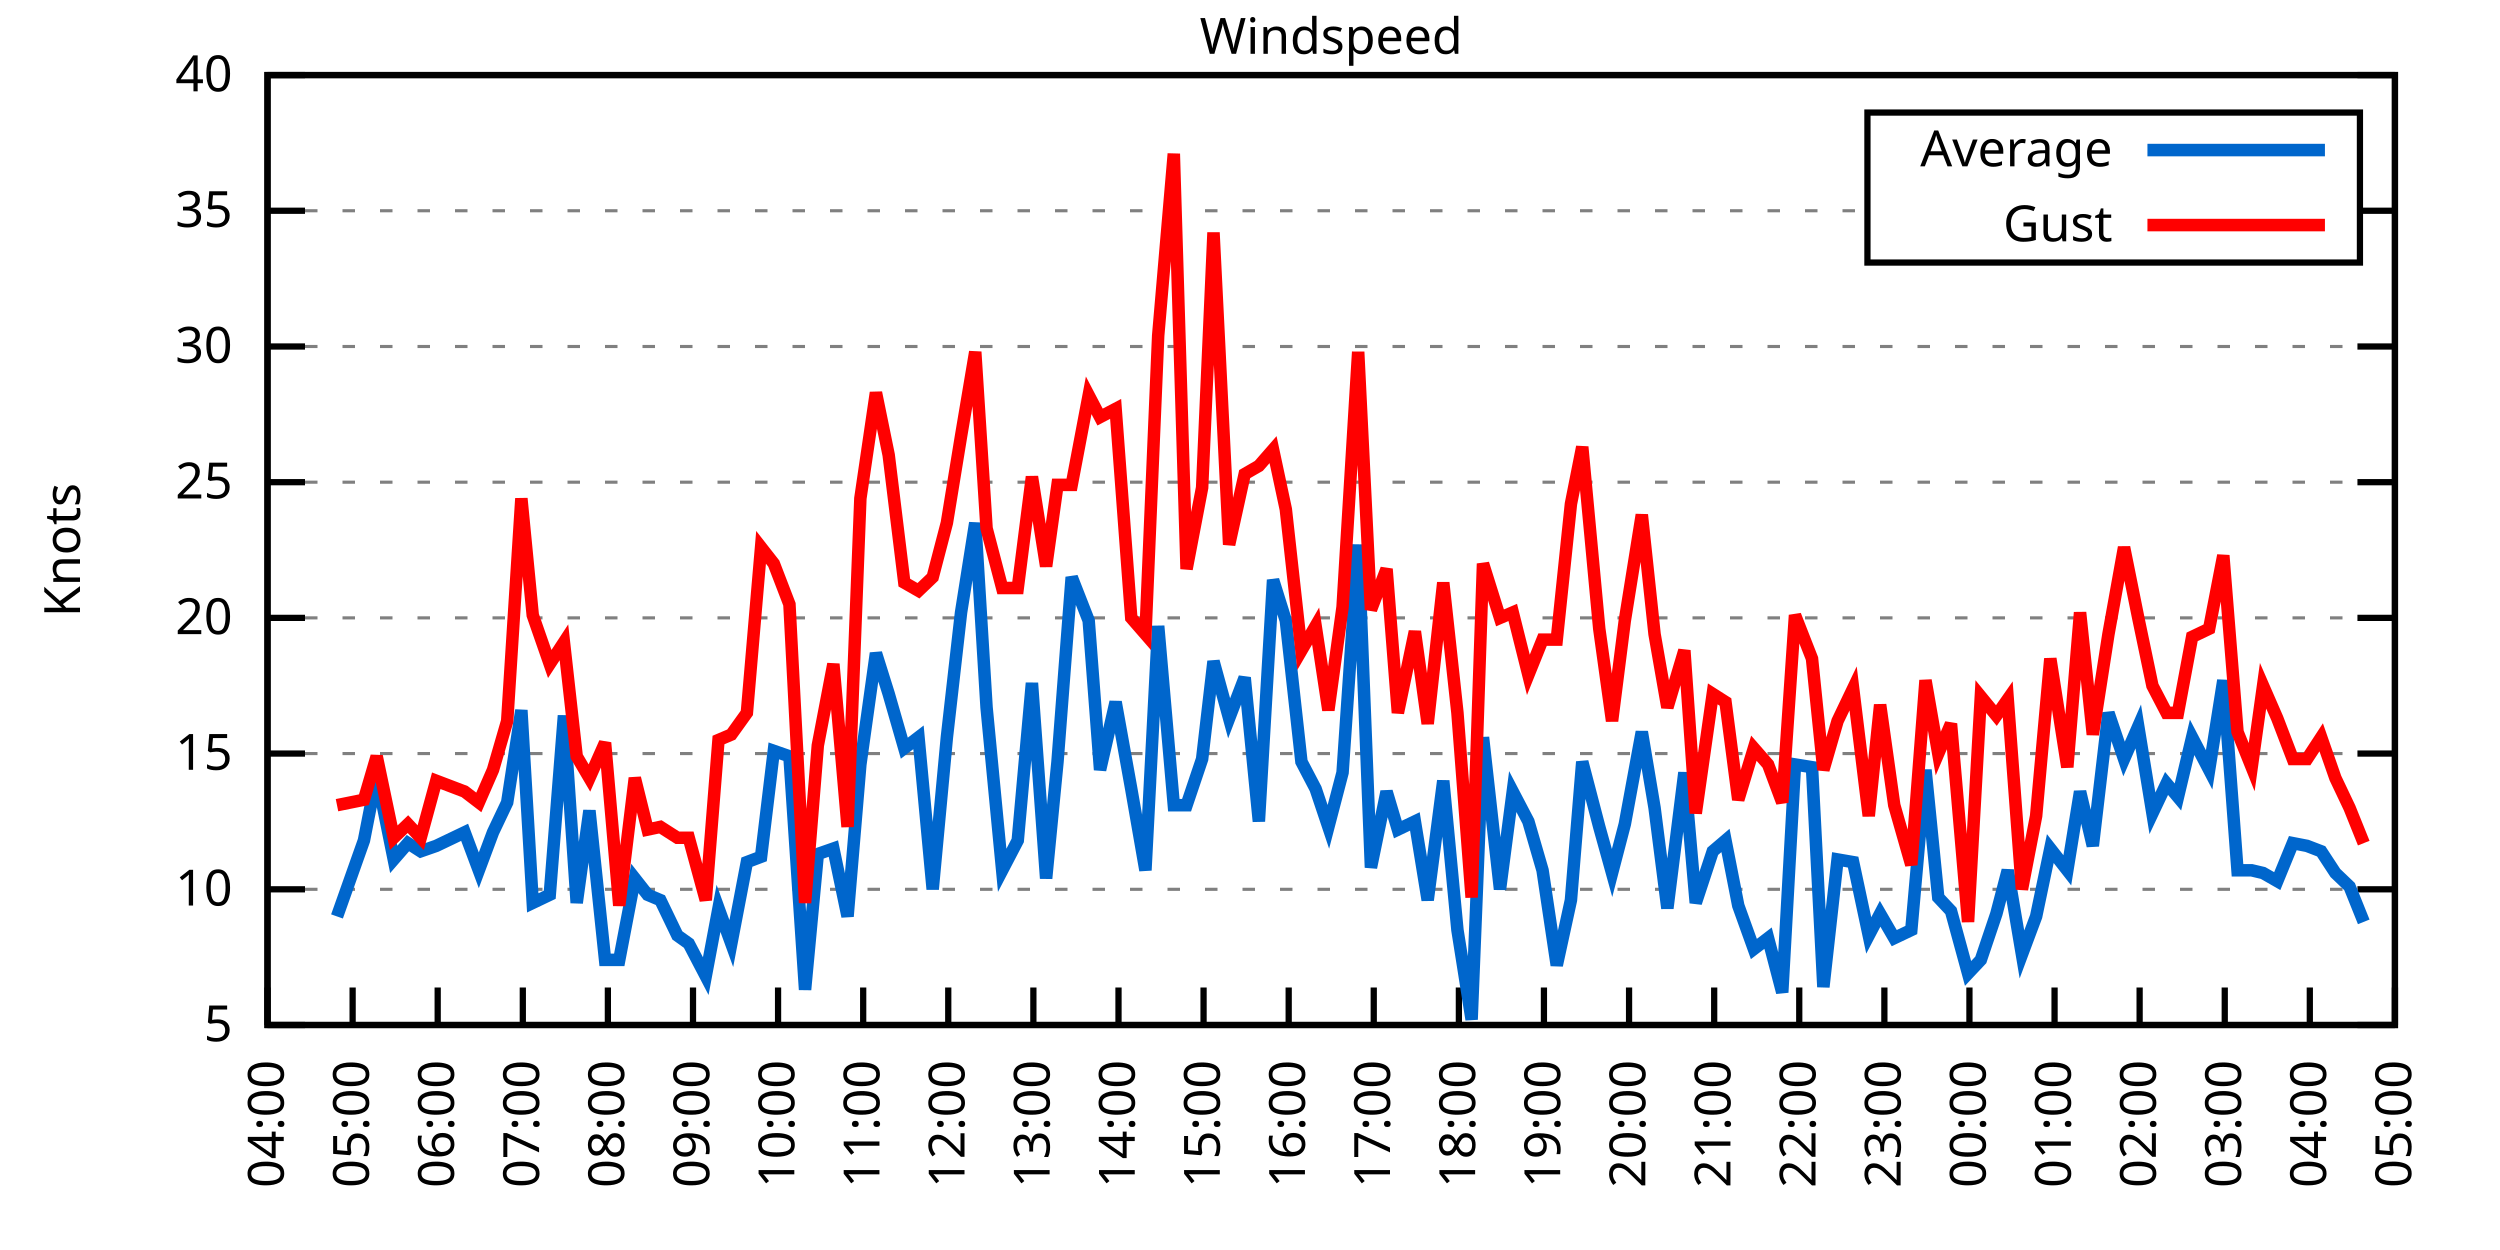
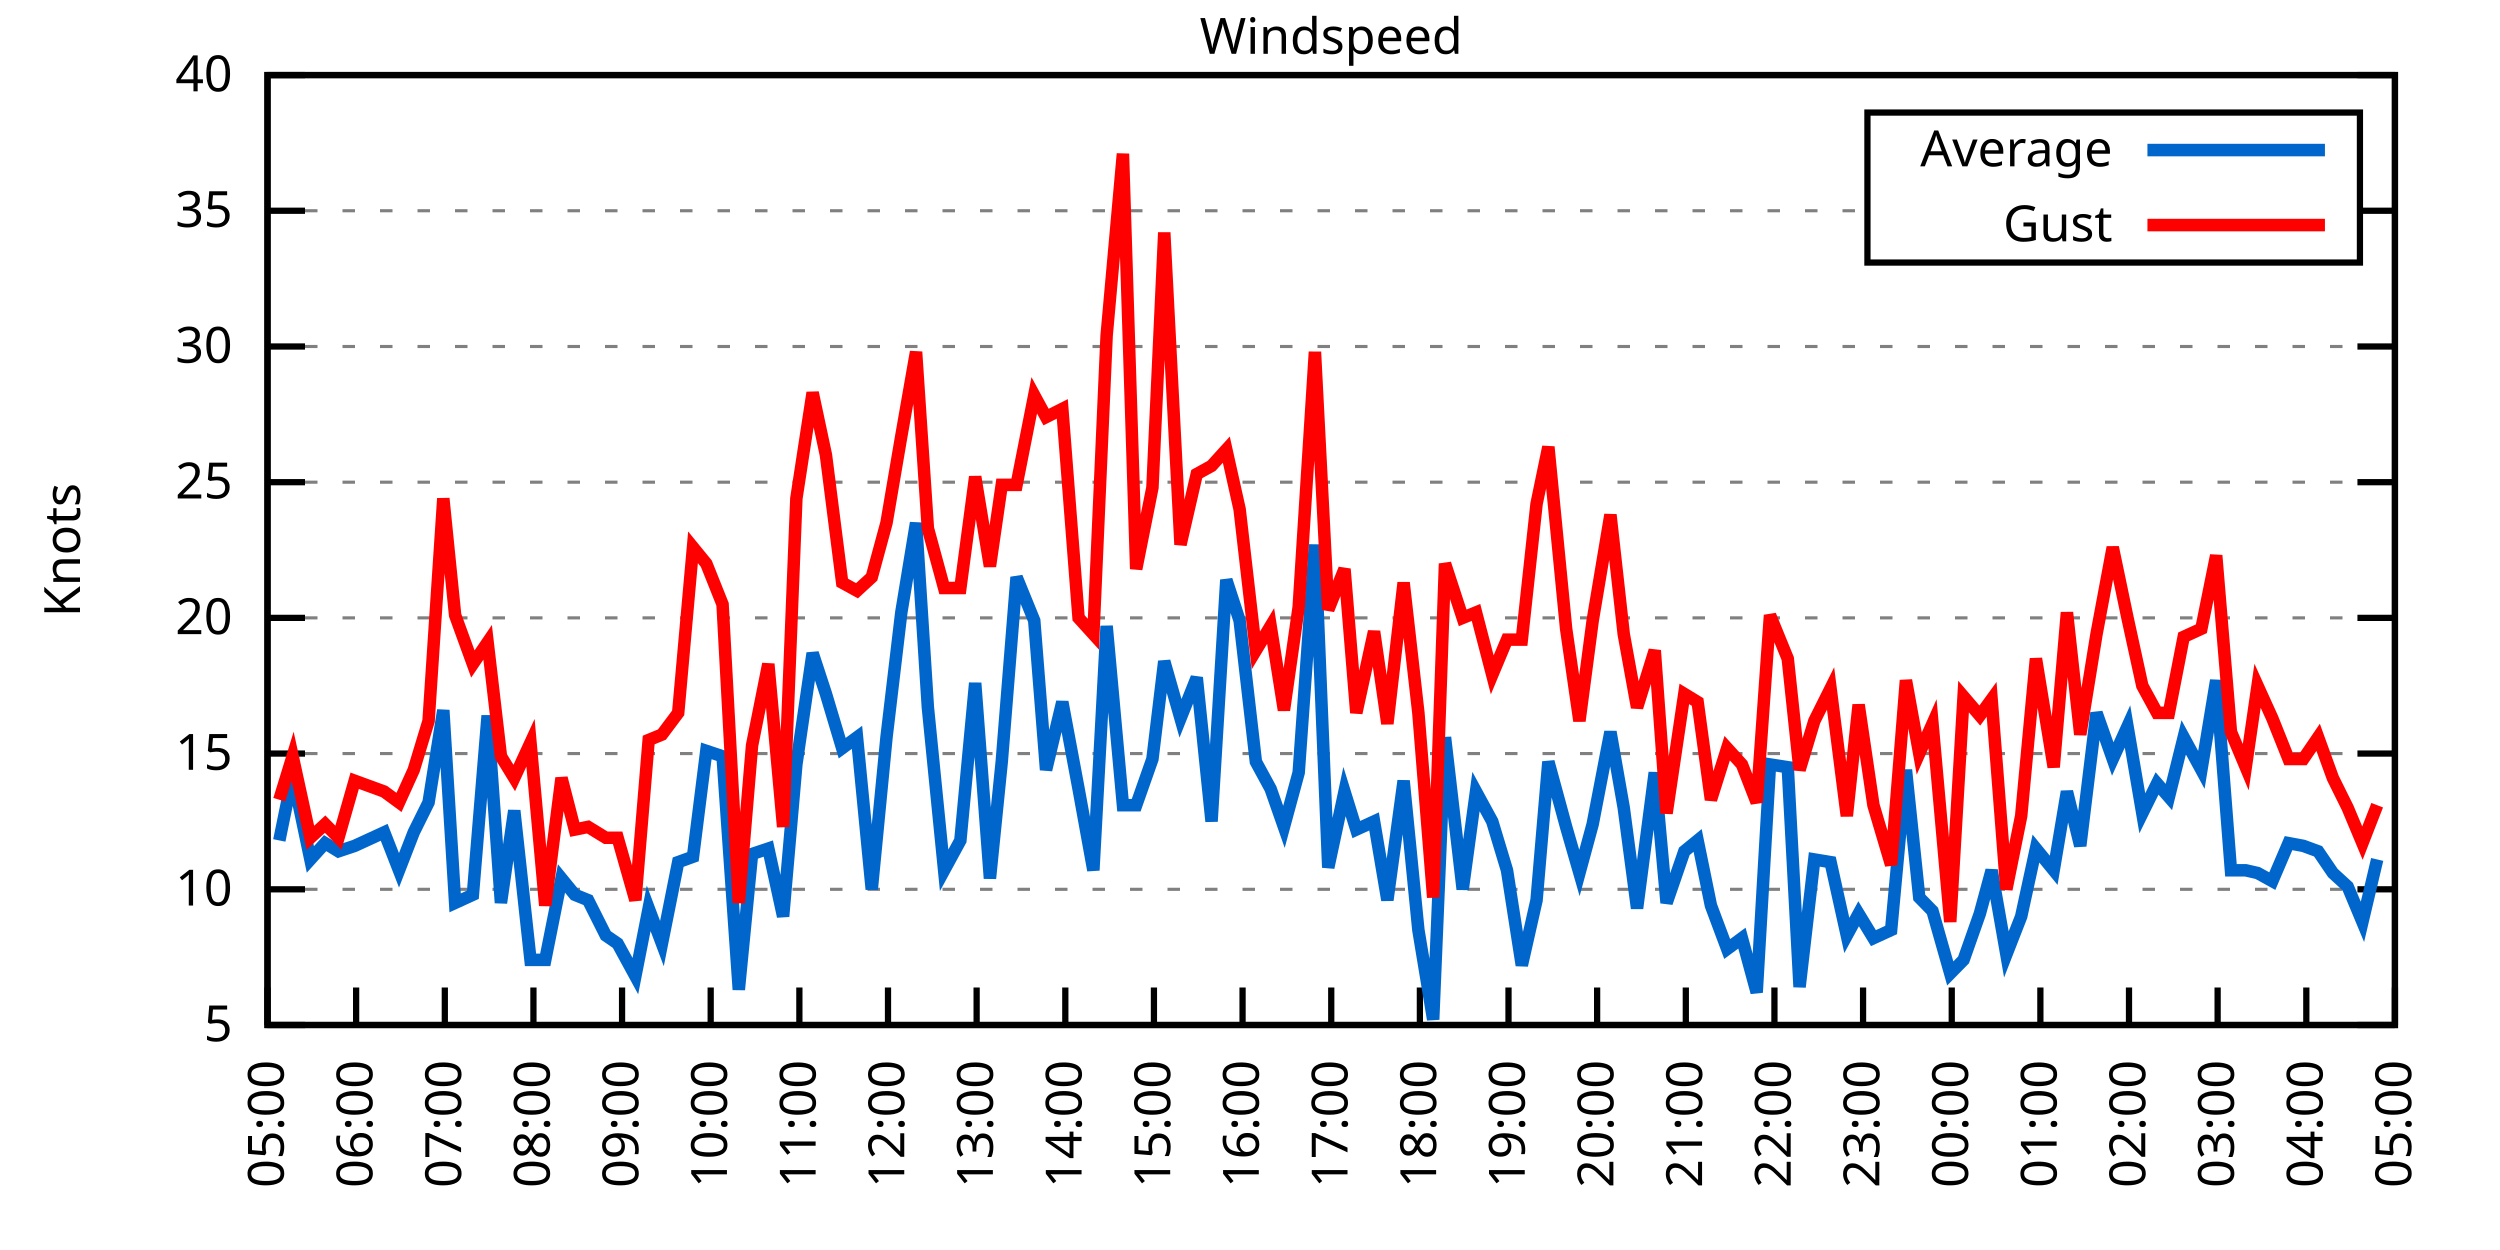
<svg xmlns="http://www.w3.org/2000/svg" xmlns:xlink="http://www.w3.org/1999/xlink" width="400" height="200" viewBox="0 0 400 200">
  <g id="gnuplot_canvas">
    <rect x="0" y="0" width="400" height="200" fill="none" />
    <defs>
      <circle id="gpDot" r="0.5" stroke-width="0.5" stroke="currentColor" />
      <path id="gpPt0" stroke-width="0.333" stroke="currentColor" d="M-1,0 h2 M0,-1 v2" />
      <path id="gpPt1" stroke-width="0.333" stroke="currentColor" d="M-1,-1 L1,1 M1,-1 L-1,1" />
      <path id="gpPt2" stroke-width="0.333" stroke="currentColor" d="M-1,0 L1,0 M0,-1 L0,1 M-1,-1 L1,1 M-1,1 L1,-1" />
      <rect id="gpPt3" stroke-width="0.333" stroke="currentColor" x="-1" y="-1" width="2" height="2" />
      <rect id="gpPt4" stroke-width="0.333" stroke="currentColor" fill="currentColor" x="-1" y="-1" width="2" height="2" />
      <circle id="gpPt5" stroke-width="0.333" stroke="currentColor" cx="0" cy="0" r="1" />
      <use xlink:href="#gpPt5" id="gpPt6" fill="currentColor" stroke="none" />
      <path id="gpPt7" stroke-width="0.333" stroke="currentColor" d="M0,-1.33 L-1.33,0.67 L1.33,0.67 z" />
      <use xlink:href="#gpPt7" id="gpPt8" fill="currentColor" stroke="none" />
      <use xlink:href="#gpPt7" id="gpPt9" stroke="currentColor" transform="rotate(180)" />
      <use xlink:href="#gpPt9" id="gpPt10" fill="currentColor" stroke="none" />
      <use xlink:href="#gpPt3" id="gpPt11" stroke="currentColor" transform="rotate(45)" />
      <use xlink:href="#gpPt11" id="gpPt12" fill="currentColor" stroke="none" />
      <path id="gpPt13" stroke-width="0.333" stroke="currentColor" d="M0,1.330 L1.265,0.411 L0.782,-1.067 L-0.782,-1.076 L-1.265,0.411 z" />
      <use xlink:href="#gpPt13" id="gpPt14" fill="currentColor" stroke="none" />
      <filter id="textbox" filterUnits="objectBoundingBox" x="0" y="0" height="1" width="1">
        <feFlood flood-color="white" flood-opacity="1" result="bgnd" />
        <feComposite in="SourceGraphic" in2="bgnd" operator="atop" />
      </filter>
      <filter id="greybox" filterUnits="objectBoundingBox" x="0" y="0" height="1" width="1">
        <feFlood flood-color="lightgrey" flood-opacity="1" result="grey" />
        <feComposite in="SourceGraphic" in2="grey" operator="atop" />
      </filter>
    </defs>
    <g fill="none" color="white" stroke="currentColor" stroke-width="1.00" stroke-linecap="butt" stroke-linejoin="miter">
</g>
    <g fill="none" color="black" stroke="currentColor" stroke-width="1.00" stroke-linecap="butt" stroke-linejoin="miter">
      <g stroke="none" shape-rendering="crispEdges">
        <polygon fill="rgb(255, 255, 255)" points="42.80,164.00 383.18,164.00 383.18,12.02 42.80,12.02 " />
      </g>
    </g>
    <g fill="none" color="black" stroke="currentColor" stroke-width="1.00" stroke-linecap="butt" stroke-linejoin="miter">
</g>
    <g fill="none" color="black" stroke="black" stroke-width="0.50" stroke-linecap="butt" stroke-linejoin="miter">
</g>
    <g fill="none" color="gray" stroke="currentColor" stroke-width="0.50" stroke-linecap="butt" stroke-linejoin="miter">
      <path stroke="gray" stroke-dasharray="2,4" class="gridline" d="M42.80,164.00 L383.19,164.00  " />
    </g>
    <g fill="none" color="gray" stroke="gray" stroke-width="1.00" stroke-linecap="butt" stroke-linejoin="miter">
</g>
    <g fill="none" color="black" stroke="currentColor" stroke-width="1.00" stroke-linecap="butt" stroke-linejoin="miter">
      <path stroke="black" d="M42.80,164.00 L48.80,164.00 M383.19,164.00 L377.19,164.00  " />
      <g transform="translate(37.20,166.60)" stroke="none" fill="black" font-family="Sans" font-size="8.00" text-anchor="end">
        <text>
          <tspan font-family="Sans"> 5</tspan>
        </text>
      </g>
    </g>
    <g fill="none" color="black" stroke="currentColor" stroke-width="1.00" stroke-linecap="butt" stroke-linejoin="miter">
</g>
    <g fill="none" color="black" stroke="black" stroke-width="0.50" stroke-linecap="butt" stroke-linejoin="miter">
</g>
    <g fill="none" color="gray" stroke="currentColor" stroke-width="0.50" stroke-linecap="butt" stroke-linejoin="miter">
      <path stroke="gray" stroke-dasharray="2,4" class="gridline" d="M42.80,142.29 L383.19,142.29  " />
    </g>
    <g fill="none" color="gray" stroke="gray" stroke-width="1.00" stroke-linecap="butt" stroke-linejoin="miter">
</g>
    <g fill="none" color="black" stroke="currentColor" stroke-width="1.00" stroke-linecap="butt" stroke-linejoin="miter">
      <path stroke="black" d="M42.80,142.29 L48.80,142.29 M383.19,142.29 L377.19,142.29  " />
      <g transform="translate(37.20,144.89)" stroke="none" fill="black" font-family="Sans" font-size="8.00" text-anchor="end">
        <text>
          <tspan font-family="Sans"> 10</tspan>
        </text>
      </g>
    </g>
    <g fill="none" color="black" stroke="currentColor" stroke-width="1.00" stroke-linecap="butt" stroke-linejoin="miter">
</g>
    <g fill="none" color="black" stroke="black" stroke-width="0.50" stroke-linecap="butt" stroke-linejoin="miter">
</g>
    <g fill="none" color="gray" stroke="currentColor" stroke-width="0.50" stroke-linecap="butt" stroke-linejoin="miter">
      <path stroke="gray" stroke-dasharray="2,4" class="gridline" d="M42.80,120.57 L383.19,120.57  " />
    </g>
    <g fill="none" color="gray" stroke="gray" stroke-width="1.00" stroke-linecap="butt" stroke-linejoin="miter">
</g>
    <g fill="none" color="black" stroke="currentColor" stroke-width="1.00" stroke-linecap="butt" stroke-linejoin="miter">
      <path stroke="black" d="M42.80,120.57 L48.80,120.57 M383.19,120.57 L377.19,120.57  " />
      <g transform="translate(37.20,123.17)" stroke="none" fill="black" font-family="Sans" font-size="8.00" text-anchor="end">
        <text>
          <tspan font-family="Sans"> 15</tspan>
        </text>
      </g>
    </g>
    <g fill="none" color="black" stroke="currentColor" stroke-width="1.00" stroke-linecap="butt" stroke-linejoin="miter">
</g>
    <g fill="none" color="black" stroke="black" stroke-width="0.50" stroke-linecap="butt" stroke-linejoin="miter">
</g>
    <g fill="none" color="gray" stroke="currentColor" stroke-width="0.50" stroke-linecap="butt" stroke-linejoin="miter">
      <path stroke="gray" stroke-dasharray="2,4" class="gridline" d="M42.80,98.86 L383.19,98.86  " />
    </g>
    <g fill="none" color="gray" stroke="gray" stroke-width="1.00" stroke-linecap="butt" stroke-linejoin="miter">
</g>
    <g fill="none" color="black" stroke="currentColor" stroke-width="1.00" stroke-linecap="butt" stroke-linejoin="miter">
      <path stroke="black" d="M42.80,98.86 L48.80,98.86 M383.19,98.86 L377.19,98.86  " />
      <g transform="translate(37.20,101.46)" stroke="none" fill="black" font-family="Sans" font-size="8.00" text-anchor="end">
        <text>
          <tspan font-family="Sans"> 20</tspan>
        </text>
      </g>
    </g>
    <g fill="none" color="black" stroke="currentColor" stroke-width="1.00" stroke-linecap="butt" stroke-linejoin="miter">
</g>
    <g fill="none" color="black" stroke="black" stroke-width="0.50" stroke-linecap="butt" stroke-linejoin="miter">
</g>
    <g fill="none" color="gray" stroke="currentColor" stroke-width="0.50" stroke-linecap="butt" stroke-linejoin="miter">
      <path stroke="gray" stroke-dasharray="2,4" class="gridline" d="M42.80,77.15 L383.19,77.15  " />
    </g>
    <g fill="none" color="gray" stroke="gray" stroke-width="1.00" stroke-linecap="butt" stroke-linejoin="miter">
</g>
    <g fill="none" color="black" stroke="currentColor" stroke-width="1.00" stroke-linecap="butt" stroke-linejoin="miter">
      <path stroke="black" d="M42.80,77.15 L48.80,77.15 M383.19,77.15 L377.19,77.15  " />
      <g transform="translate(37.20,79.75)" stroke="none" fill="black" font-family="Sans" font-size="8.00" text-anchor="end">
        <text>
          <tspan font-family="Sans"> 25</tspan>
        </text>
      </g>
    </g>
    <g fill="none" color="black" stroke="currentColor" stroke-width="1.00" stroke-linecap="butt" stroke-linejoin="miter">
</g>
    <g fill="none" color="black" stroke="black" stroke-width="0.50" stroke-linecap="butt" stroke-linejoin="miter">
</g>
    <g fill="none" color="gray" stroke="currentColor" stroke-width="0.50" stroke-linecap="butt" stroke-linejoin="miter">
      <path stroke="gray" stroke-dasharray="2,4" class="gridline" d="M42.80,55.44 L383.19,55.44  " />
    </g>
    <g fill="none" color="gray" stroke="gray" stroke-width="1.00" stroke-linecap="butt" stroke-linejoin="miter">
</g>
    <g fill="none" color="black" stroke="currentColor" stroke-width="1.00" stroke-linecap="butt" stroke-linejoin="miter">
      <path stroke="black" d="M42.80,55.44 L48.80,55.44 M383.19,55.44 L377.19,55.44  " />
      <g transform="translate(37.20,58.04)" stroke="none" fill="black" font-family="Sans" font-size="8.00" text-anchor="end">
        <text>
          <tspan font-family="Sans"> 30</tspan>
        </text>
      </g>
    </g>
    <g fill="none" color="black" stroke="currentColor" stroke-width="1.00" stroke-linecap="butt" stroke-linejoin="miter">
</g>
    <g fill="none" color="black" stroke="black" stroke-width="0.50" stroke-linecap="butt" stroke-linejoin="miter">
</g>
    <g fill="none" color="gray" stroke="currentColor" stroke-width="0.50" stroke-linecap="butt" stroke-linejoin="miter">
      <path stroke="gray" stroke-dasharray="2,4" class="gridline" d="M42.80,33.72 L298.79,33.72 M377.59,33.72 L383.19,33.72  " />
    </g>
    <g fill="none" color="gray" stroke="gray" stroke-width="1.00" stroke-linecap="butt" stroke-linejoin="miter">
</g>
    <g fill="none" color="black" stroke="currentColor" stroke-width="1.00" stroke-linecap="butt" stroke-linejoin="miter">
      <path stroke="black" d="M42.80,33.72 L48.80,33.72 M383.19,33.72 L377.19,33.72  " />
      <g transform="translate(37.20,36.32)" stroke="none" fill="black" font-family="Sans" font-size="8.00" text-anchor="end">
        <text>
          <tspan font-family="Sans"> 35</tspan>
        </text>
      </g>
    </g>
    <g fill="none" color="black" stroke="currentColor" stroke-width="1.00" stroke-linecap="butt" stroke-linejoin="miter">
</g>
    <g fill="none" color="black" stroke="black" stroke-width="0.50" stroke-linecap="butt" stroke-linejoin="miter">
</g>
    <g fill="none" color="gray" stroke="currentColor" stroke-width="0.50" stroke-linecap="butt" stroke-linejoin="miter">
      <path stroke="gray" stroke-dasharray="2,4" class="gridline" d="M42.80,12.01 L383.19,12.01  " />
    </g>
    <g fill="none" color="gray" stroke="gray" stroke-width="1.00" stroke-linecap="butt" stroke-linejoin="miter">
</g>
    <g fill="none" color="black" stroke="currentColor" stroke-width="1.00" stroke-linecap="butt" stroke-linejoin="miter">
      <path stroke="black" d="M42.80,12.01 L48.80,12.01 M383.19,12.01 L377.19,12.01  " />
      <g transform="translate(37.20,14.61)" stroke="none" fill="black" font-family="Sans" font-size="8.00" text-anchor="end">
        <text>
          <tspan font-family="Sans"> 40</tspan>
        </text>
      </g>
    </g>
    <g fill="none" color="black" stroke="currentColor" stroke-width="1.00" stroke-linecap="butt" stroke-linejoin="miter">
      <path stroke="black" d="M42.80,164.00 L42.80,158.00  " />
      <g transform="translate(45.40,169.60) rotate(270.00)" stroke="none" fill="black" font-family="Sans" font-size="8.00" text-anchor="end">
        <text>
-           <tspan font-family="Sans">04:00</tspan>
-         </text>
-       </g>
-     </g>
-     <g fill="none" color="black" stroke="currentColor" stroke-width="1.00" stroke-linecap="butt" stroke-linejoin="miter">
-       <path stroke="black" d="M56.42,164.00 L56.42,158.00  " />
-       <g transform="translate(59.02,169.60) rotate(270.00)" stroke="none" fill="black" font-family="Sans" font-size="8.00" text-anchor="end">
-         <text>
          <tspan font-family="Sans">05:00</tspan>
        </text>
      </g>
    </g>
    <g fill="none" color="black" stroke="currentColor" stroke-width="1.00" stroke-linecap="butt" stroke-linejoin="miter">
-       <path stroke="black" d="M70.03,164.00 L70.03,158.00  " />
-       <g transform="translate(72.63,169.60) rotate(270.00)" stroke="none" fill="black" font-family="Sans" font-size="8.00" text-anchor="end">
+       <path stroke="black" d="M56.98,164.00 L56.98,158.00  " />
+       <g transform="translate(59.58,169.60) rotate(270.00)" stroke="none" fill="black" font-family="Sans" font-size="8.00" text-anchor="end">
        <text>
          <tspan font-family="Sans">06:00</tspan>
        </text>
      </g>
    </g>
    <g fill="none" color="black" stroke="currentColor" stroke-width="1.00" stroke-linecap="butt" stroke-linejoin="miter">
-       <path stroke="black" d="M83.65,164.00 L83.65,158.00  " />
-       <g transform="translate(86.25,169.60) rotate(270.00)" stroke="none" fill="black" font-family="Sans" font-size="8.00" text-anchor="end">
+       <path stroke="black" d="M71.17,164.00 L71.17,158.00  " />
+       <g transform="translate(73.77,169.60) rotate(270.00)" stroke="none" fill="black" font-family="Sans" font-size="8.00" text-anchor="end">
        <text>
          <tspan font-family="Sans">07:00</tspan>
        </text>
      </g>
    </g>
    <g fill="none" color="black" stroke="currentColor" stroke-width="1.00" stroke-linecap="butt" stroke-linejoin="miter">
-       <path stroke="black" d="M97.26,164.00 L97.26,158.00  " />
-       <g transform="translate(99.86,169.60) rotate(270.00)" stroke="none" fill="black" font-family="Sans" font-size="8.00" text-anchor="end">
+       <path stroke="black" d="M85.35,164.00 L85.35,158.00  " />
+       <g transform="translate(87.95,169.60) rotate(270.00)" stroke="none" fill="black" font-family="Sans" font-size="8.00" text-anchor="end">
        <text>
          <tspan font-family="Sans">08:00</tspan>
        </text>
      </g>
    </g>
    <g fill="none" color="black" stroke="currentColor" stroke-width="1.00" stroke-linecap="butt" stroke-linejoin="miter">
-       <path stroke="black" d="M110.88,164.00 L110.88,158.00  " />
-       <g transform="translate(113.48,169.60) rotate(270.00)" stroke="none" fill="black" font-family="Sans" font-size="8.00" text-anchor="end">
+       <path stroke="black" d="M99.53,164.00 L99.53,158.00  " />
+       <g transform="translate(102.13,169.60) rotate(270.00)" stroke="none" fill="black" font-family="Sans" font-size="8.00" text-anchor="end">
        <text>
          <tspan font-family="Sans">09:00</tspan>
        </text>
      </g>
    </g>
    <g fill="none" color="black" stroke="currentColor" stroke-width="1.00" stroke-linecap="butt" stroke-linejoin="miter">
-       <path stroke="black" d="M124.49,164.00 L124.49,158.00  " />
-       <g transform="translate(127.09,169.60) rotate(270.00)" stroke="none" fill="black" font-family="Sans" font-size="8.00" text-anchor="end">
+       <path stroke="black" d="M113.71,164.00 L113.71,158.00  " />
+       <g transform="translate(116.31,169.60) rotate(270.00)" stroke="none" fill="black" font-family="Sans" font-size="8.00" text-anchor="end">
        <text>
          <tspan font-family="Sans">10:00</tspan>
        </text>
      </g>
    </g>
    <g fill="none" color="black" stroke="currentColor" stroke-width="1.00" stroke-linecap="butt" stroke-linejoin="miter">
-       <path stroke="black" d="M138.11,164.00 L138.11,158.00  " />
-       <g transform="translate(140.71,169.60) rotate(270.00)" stroke="none" fill="black" font-family="Sans" font-size="8.00" text-anchor="end">
+       <path stroke="black" d="M127.90,164.00 L127.90,158.00  " />
+       <g transform="translate(130.50,169.60) rotate(270.00)" stroke="none" fill="black" font-family="Sans" font-size="8.00" text-anchor="end">
        <text>
          <tspan font-family="Sans">11:00</tspan>
        </text>
      </g>
    </g>
    <g fill="none" color="black" stroke="currentColor" stroke-width="1.00" stroke-linecap="butt" stroke-linejoin="miter">
-       <path stroke="black" d="M151.72,164.00 L151.72,158.00  " />
-       <g transform="translate(154.32,169.60) rotate(270.00)" stroke="none" fill="black" font-family="Sans" font-size="8.00" text-anchor="end">
+       <path stroke="black" d="M142.08,164.00 L142.08,158.00  " />
+       <g transform="translate(144.68,169.60) rotate(270.00)" stroke="none" fill="black" font-family="Sans" font-size="8.00" text-anchor="end">
        <text>
          <tspan font-family="Sans">12:00</tspan>
        </text>
      </g>
    </g>
    <g fill="none" color="black" stroke="currentColor" stroke-width="1.00" stroke-linecap="butt" stroke-linejoin="miter">
-       <path stroke="black" d="M165.34,164.00 L165.34,158.00  " />
-       <g transform="translate(167.94,169.60) rotate(270.00)" stroke="none" fill="black" font-family="Sans" font-size="8.00" text-anchor="end">
+       <path stroke="black" d="M156.26,164.00 L156.26,158.00  " />
+       <g transform="translate(158.86,169.60) rotate(270.00)" stroke="none" fill="black" font-family="Sans" font-size="8.00" text-anchor="end">
        <text>
          <tspan font-family="Sans">13:00</tspan>
        </text>
      </g>
    </g>
    <g fill="none" color="black" stroke="currentColor" stroke-width="1.00" stroke-linecap="butt" stroke-linejoin="miter">
-       <path stroke="black" d="M178.96,164.00 L178.96,158.00  " />
-       <g transform="translate(181.56,169.60) rotate(270.00)" stroke="none" fill="black" font-family="Sans" font-size="8.00" text-anchor="end">
+       <path stroke="black" d="M170.45,164.00 L170.45,158.00  " />
+       <g transform="translate(173.05,169.60) rotate(270.00)" stroke="none" fill="black" font-family="Sans" font-size="8.00" text-anchor="end">
        <text>
          <tspan font-family="Sans">14:00</tspan>
        </text>
      </g>
    </g>
    <g fill="none" color="black" stroke="currentColor" stroke-width="1.00" stroke-linecap="butt" stroke-linejoin="miter">
-       <path stroke="black" d="M192.57,164.00 L192.57,158.00  " />
-       <g transform="translate(195.17,169.60) rotate(270.00)" stroke="none" fill="black" font-family="Sans" font-size="8.00" text-anchor="end">
+       <path stroke="black" d="M184.63,164.00 L184.63,158.00  " />
+       <g transform="translate(187.23,169.60) rotate(270.00)" stroke="none" fill="black" font-family="Sans" font-size="8.00" text-anchor="end">
        <text>
          <tspan font-family="Sans">15:00</tspan>
        </text>
      </g>
    </g>
    <g fill="none" color="black" stroke="currentColor" stroke-width="1.00" stroke-linecap="butt" stroke-linejoin="miter">
-       <path stroke="black" d="M206.19,164.00 L206.19,158.00  " />
-       <g transform="translate(208.79,169.60) rotate(270.00)" stroke="none" fill="black" font-family="Sans" font-size="8.00" text-anchor="end">
+       <path stroke="black" d="M198.81,164.00 L198.81,158.00  " />
+       <g transform="translate(201.41,169.60) rotate(270.00)" stroke="none" fill="black" font-family="Sans" font-size="8.00" text-anchor="end">
        <text>
          <tspan font-family="Sans">16:00</tspan>
        </text>
      </g>
    </g>
    <g fill="none" color="black" stroke="currentColor" stroke-width="1.00" stroke-linecap="butt" stroke-linejoin="miter">
-       <path stroke="black" d="M219.80,164.00 L219.80,158.00  " />
-       <g transform="translate(222.40,169.60) rotate(270.00)" stroke="none" fill="black" font-family="Sans" font-size="8.00" text-anchor="end">
+       <path stroke="black" d="M213.00,164.00 L213.00,158.00  " />
+       <g transform="translate(215.60,169.60) rotate(270.00)" stroke="none" fill="black" font-family="Sans" font-size="8.00" text-anchor="end">
        <text>
          <tspan font-family="Sans">17:00</tspan>
        </text>
      </g>
    </g>
    <g fill="none" color="black" stroke="currentColor" stroke-width="1.00" stroke-linecap="butt" stroke-linejoin="miter">
-       <path stroke="black" d="M233.42,164.00 L233.42,158.00  " />
-       <g transform="translate(236.02,169.60) rotate(270.00)" stroke="none" fill="black" font-family="Sans" font-size="8.00" text-anchor="end">
+       <path stroke="black" d="M227.18,164.00 L227.18,158.00  " />
+       <g transform="translate(229.78,169.60) rotate(270.00)" stroke="none" fill="black" font-family="Sans" font-size="8.00" text-anchor="end">
        <text>
          <tspan font-family="Sans">18:00</tspan>
        </text>
      </g>
    </g>
    <g fill="none" color="black" stroke="currentColor" stroke-width="1.00" stroke-linecap="butt" stroke-linejoin="miter">
-       <path stroke="black" d="M247.03,164.00 L247.03,158.00  " />
-       <g transform="translate(249.63,169.60) rotate(270.00)" stroke="none" fill="black" font-family="Sans" font-size="8.00" text-anchor="end">
+       <path stroke="black" d="M241.36,164.00 L241.36,158.00  " />
+       <g transform="translate(243.96,169.60) rotate(270.00)" stroke="none" fill="black" font-family="Sans" font-size="8.00" text-anchor="end">
        <text>
          <tspan font-family="Sans">19:00</tspan>
        </text>
      </g>
    </g>
    <g fill="none" color="black" stroke="currentColor" stroke-width="1.00" stroke-linecap="butt" stroke-linejoin="miter">
-       <path stroke="black" d="M260.65,164.00 L260.65,158.00  " />
-       <g transform="translate(263.25,169.60) rotate(270.00)" stroke="none" fill="black" font-family="Sans" font-size="8.00" text-anchor="end">
+       <path stroke="black" d="M255.54,164.00 L255.54,158.00  " />
+       <g transform="translate(258.14,169.60) rotate(270.00)" stroke="none" fill="black" font-family="Sans" font-size="8.00" text-anchor="end">
        <text>
          <tspan font-family="Sans">20:00</tspan>
        </text>
      </g>
    </g>
    <g fill="none" color="black" stroke="currentColor" stroke-width="1.00" stroke-linecap="butt" stroke-linejoin="miter">
-       <path stroke="black" d="M274.27,164.00 L274.27,158.00  " />
-       <g transform="translate(276.87,169.60) rotate(270.00)" stroke="none" fill="black" font-family="Sans" font-size="8.00" text-anchor="end">
+       <path stroke="black" d="M269.73,164.00 L269.73,158.00  " />
+       <g transform="translate(272.33,169.60) rotate(270.00)" stroke="none" fill="black" font-family="Sans" font-size="8.00" text-anchor="end">
        <text>
          <tspan font-family="Sans">21:00</tspan>
        </text>
      </g>
    </g>
    <g fill="none" color="black" stroke="currentColor" stroke-width="1.00" stroke-linecap="butt" stroke-linejoin="miter">
-       <path stroke="black" d="M287.88,164.00 L287.88,158.00  " />
-       <g transform="translate(290.48,169.60) rotate(270.00)" stroke="none" fill="black" font-family="Sans" font-size="8.00" text-anchor="end">
+       <path stroke="black" d="M283.91,164.00 L283.91,158.00  " />
+       <g transform="translate(286.51,169.60) rotate(270.00)" stroke="none" fill="black" font-family="Sans" font-size="8.00" text-anchor="end">
        <text>
          <tspan font-family="Sans">22:00</tspan>
        </text>
      </g>
    </g>
    <g fill="none" color="black" stroke="currentColor" stroke-width="1.00" stroke-linecap="butt" stroke-linejoin="miter">
-       <path stroke="black" d="M301.50,164.00 L301.50,158.00  " />
-       <g transform="translate(304.10,169.60) rotate(270.00)" stroke="none" fill="black" font-family="Sans" font-size="8.00" text-anchor="end">
+       <path stroke="black" d="M298.09,164.00 L298.09,158.00  " />
+       <g transform="translate(300.69,169.60) rotate(270.00)" stroke="none" fill="black" font-family="Sans" font-size="8.00" text-anchor="end">
        <text>
          <tspan font-family="Sans">23:00</tspan>
        </text>
      </g>
    </g>
    <g fill="none" color="black" stroke="currentColor" stroke-width="1.00" stroke-linecap="butt" stroke-linejoin="miter">
-       <path stroke="black" d="M315.11,164.00 L315.11,158.00  " />
-       <g transform="translate(317.71,169.60) rotate(270.00)" stroke="none" fill="black" font-family="Sans" font-size="8.00" text-anchor="end">
+       <path stroke="black" d="M312.28,164.00 L312.28,158.00  " />
+       <g transform="translate(314.88,169.60) rotate(270.00)" stroke="none" fill="black" font-family="Sans" font-size="8.00" text-anchor="end">
        <text>
          <tspan font-family="Sans">00:00</tspan>
        </text>
      </g>
    </g>
    <g fill="none" color="black" stroke="currentColor" stroke-width="1.00" stroke-linecap="butt" stroke-linejoin="miter">
-       <path stroke="black" d="M328.73,164.00 L328.73,158.00  " />
-       <g transform="translate(331.33,169.60) rotate(270.00)" stroke="none" fill="black" font-family="Sans" font-size="8.00" text-anchor="end">
+       <path stroke="black" d="M326.46,164.00 L326.46,158.00  " />
+       <g transform="translate(329.06,169.60) rotate(270.00)" stroke="none" fill="black" font-family="Sans" font-size="8.00" text-anchor="end">
        <text>
          <tspan font-family="Sans">01:00</tspan>
        </text>
      </g>
    </g>
    <g fill="none" color="black" stroke="currentColor" stroke-width="1.00" stroke-linecap="butt" stroke-linejoin="miter">
-       <path stroke="black" d="M342.34,164.00 L342.34,158.00  " />
-       <g transform="translate(344.94,169.60) rotate(270.00)" stroke="none" fill="black" font-family="Sans" font-size="8.00" text-anchor="end">
+       <path stroke="black" d="M340.64,164.00 L340.64,158.00  " />
+       <g transform="translate(343.24,169.60) rotate(270.00)" stroke="none" fill="black" font-family="Sans" font-size="8.00" text-anchor="end">
        <text>
          <tspan font-family="Sans">02:00</tspan>
        </text>
      </g>
    </g>
    <g fill="none" color="black" stroke="currentColor" stroke-width="1.00" stroke-linecap="butt" stroke-linejoin="miter">
-       <path stroke="black" d="M355.96,164.00 L355.96,158.00  " />
-       <g transform="translate(358.56,169.60) rotate(270.00)" stroke="none" fill="black" font-family="Sans" font-size="8.00" text-anchor="end">
+       <path stroke="black" d="M354.82,164.00 L354.82,158.00  " />
+       <g transform="translate(357.42,169.60) rotate(270.00)" stroke="none" fill="black" font-family="Sans" font-size="8.00" text-anchor="end">
        <text>
          <tspan font-family="Sans">03:00</tspan>
        </text>
      </g>
    </g>
    <g fill="none" color="black" stroke="currentColor" stroke-width="1.00" stroke-linecap="butt" stroke-linejoin="miter">
-       <path stroke="black" d="M369.57,164.00 L369.57,158.00  " />
-       <g transform="translate(372.17,169.60) rotate(270.00)" stroke="none" fill="black" font-family="Sans" font-size="8.00" text-anchor="end">
+       <path stroke="black" d="M369.01,164.00 L369.01,158.00  " />
+       <g transform="translate(371.61,169.60) rotate(270.00)" stroke="none" fill="black" font-family="Sans" font-size="8.00" text-anchor="end">
        <text>
          <tspan font-family="Sans">04:00</tspan>
        </text>
      </g>
    </g>
    <g fill="none" color="black" stroke="currentColor" stroke-width="1.00" stroke-linecap="butt" stroke-linejoin="miter">
      <path stroke="black" d="M383.19,164.00 L383.19,158.00  " />
      <g transform="translate(385.79,169.60) rotate(270.00)" stroke="none" fill="black" font-family="Sans" font-size="8.00" text-anchor="end">
        <text>
          <tspan font-family="Sans">05:00</tspan>
        </text>
      </g>
    </g>
    <g fill="none" color="black" stroke="currentColor" stroke-width="1.00" stroke-linecap="butt" stroke-linejoin="miter">
</g>
    <g fill="none" color="black" stroke="currentColor" stroke-width="1.00" stroke-linecap="butt" stroke-linejoin="miter">
      <path stroke="black" d="M42.80,12.01 L42.80,164.00 L383.19,164.00 L383.19,12.01 L42.80,12.01 Z  " />
    </g>
    <g fill="none" color="black" stroke="currentColor" stroke-width="1.00" stroke-linecap="butt" stroke-linejoin="miter">
</g>
    <g fill="none" color="black" stroke="currentColor" stroke-width="1.00" stroke-linecap="butt" stroke-linejoin="miter">
      <path stroke="black" d="M298.79,42.01 L298.79,18.01 L377.59,18.01 L377.59,42.01 L298.79,42.01 Z  " />
    </g>
    <g id="Windspeed_plot_1">
      <g fill="none" color="white" stroke="black" stroke-width="2.00" stroke-linecap="butt" stroke-linejoin="miter">
</g>
      <g fill="none" color="black" stroke="currentColor" stroke-width="2.00" stroke-linecap="butt" stroke-linejoin="miter">
        <g transform="translate(337.99,26.61)" stroke="none" fill="black" font-family="Sans" font-size="8.00" text-anchor="end">
          <text>
            <tspan font-family="Sans">Average</tspan>
          </text>
        </g>
      </g>
      <g fill="none" color="black" stroke="currentColor" stroke-width="2.00" stroke-linecap="butt" stroke-linejoin="miter">
-         <path stroke="rgb(  0, 102, 204)" d="M343.59,24.01 L371.99,24.01 M53.92,146.63 L58.23,134.47 L60.27,124.05 L63.00,137.51 L65.27,134.90 L67.31,136.21   L69.80,135.34 L74.34,133.17 L76.61,139.25 L78.88,133.17 L81.15,128.39 L83.42,113.63 L85.24,144.46 L87.96,143.16   L90.23,114.49 L92.27,144.46 L94.31,129.69 L96.81,153.58 L99.08,153.58 L101.57,140.55 L103.62,143.16 L105.66,144.02   L108.38,149.67 L110.20,150.97 L112.92,156.18 L114.96,145.33 L117.01,150.97 L119.50,137.94 L121.77,137.08 L123.81,120.14   L126.31,121.01 L128.81,158.35 L130.85,136.64 L133.34,135.77 L135.61,146.63 L137.66,122.31 L140.15,104.51 L142.19,111.02   L144.69,119.71 L146.96,117.97 L149.23,142.29 L151.50,117.97 L153.77,97.99 L156.04,83.66 L157.85,113.19 L160.35,139.25   L162.84,134.47 L165.11,109.28 L167.38,140.55 L169.20,121.88 L171.47,92.35 L174.19,99.30 L176.01,123.18 L178.50,112.32   L181.00,126.22 L183.27,139.25 L185.31,100.16 L187.81,128.83 L189.85,128.83 L192.34,121.44 L194.16,105.81 L196.66,114.93   L199.15,108.42 L201.42,131.43 L203.69,92.78 L205.73,99.30 L208.23,121.88 L210.50,126.22 L212.54,132.30 L214.81,123.61   L217.31,87.14 L219.35,138.81 L221.85,126.65 L223.66,132.73 L226.38,131.43 L228.43,144.02 L230.92,124.92 L233.19,148.80   L235.46,163.13 L237.28,117.97 L240.00,142.29 L242.04,126.65 L244.54,131.43 L246.81,139.25 L249.08,154.45 L251.35,144.02   L253.16,121.88 L255.88,132.30 L257.93,139.68 L259.97,131.86 L262.69,117.10 L264.73,129.26 L266.78,145.33 L269.50,123.61   L271.32,144.46 L274.04,136.21 L276.08,134.47 L278.12,144.89 L280.62,151.84 L282.89,150.10 L285.16,158.79 L287.20,122.31   L289.92,122.75 L291.74,157.92 L294.01,137.51 L296.50,137.94 L299.00,149.67 L300.82,146.20 L303.08,150.10 L305.81,148.80   L308.08,123.18 L310.12,143.59 L312.16,145.76 L314.89,155.75 L316.93,153.58 L319.42,146.20 L321.24,139.25 L323.51,152.71   L325.78,146.63 L328.05,135.77 L330.77,139.25 L332.81,126.65 L334.85,135.34 L337.35,114.06 L339.85,121.44 L342.12,116.23   L344.39,130.13 L346.65,125.35 L348.47,127.52 L350.74,117.97 L353.46,123.18 L355.73,108.85 L358.00,139.25 L360.27,139.25   L362.09,139.68 L364.36,140.98 L366.85,134.90 L369.12,135.34 L371.39,136.21 L373.66,139.68 L375.93,141.85 L378.20,147.50    " />
+         <path stroke="rgb(  0, 102, 204)" d="M343.59,24.01 L371.99,24.01 M44.69,134.47 L46.82,124.05 L49.66,137.51 L52.02,134.90 L54.15,136.21 L56.75,135.34   L61.47,133.17 L63.84,139.25 L66.20,133.17 L68.57,128.39 L70.93,113.63 L72.82,144.46 L75.66,143.16 L78.02,114.49   L80.15,144.46 L82.28,129.69 L84.88,153.58 L87.24,153.58 L89.84,140.55 L91.97,143.16 L94.09,144.02 L96.93,149.67   L98.82,150.97 L101.66,156.18 L103.79,145.33 L105.91,150.97 L108.51,137.94 L110.88,137.08 L113.01,120.14 L115.61,121.01   L118.21,158.35 L120.33,136.64 L122.93,135.77 L125.30,146.63 L127.42,122.31 L130.02,104.51 L132.15,111.02 L134.75,119.71   L137.12,117.97 L139.48,142.29 L141.84,117.97 L144.21,97.99 L146.57,83.66 L148.46,113.19 L151.06,139.25 L153.66,134.47   L156.03,109.28 L158.39,140.55 L160.28,121.88 L162.65,92.35 L165.48,99.30 L167.37,123.18 L169.97,112.32 L172.57,126.22   L174.94,139.25 L177.06,100.16 L179.67,128.83 L181.79,128.83 L184.39,121.44 L186.28,105.81 L188.88,114.93 L191.48,108.42   L193.85,131.43 L196.21,92.78 L198.34,99.30 L200.94,121.88 L203.30,126.22 L205.43,132.30 L207.79,123.61 L210.39,87.14   L212.52,138.81 L215.12,126.65 L217.01,132.73 L219.85,131.43 L221.98,144.02 L224.58,124.92 L226.94,148.80 L229.31,163.13   L231.20,117.97 L234.03,142.29 L236.16,126.65 L238.76,131.43 L241.12,139.25 L243.49,154.45 L245.85,144.02 L247.74,121.88   L250.58,132.30 L252.71,139.68 L254.83,131.86 L257.67,117.10 L259.80,129.26 L261.93,145.33 L264.76,123.61 L266.65,144.46   L269.49,136.21 L271.62,134.47 L273.75,144.89 L276.35,151.84 L278.71,150.10 L281.07,158.79 L283.20,122.31 L286.04,122.75   L287.93,157.92 L290.29,137.51 L292.89,137.94 L295.49,149.67 L297.38,146.20 L299.75,150.10 L302.58,148.80 L304.95,123.18   L307.08,143.59 L309.20,145.76 L312.04,155.75 L314.17,153.58 L316.77,146.20 L318.66,139.25 L321.02,152.71 L323.39,146.63   L325.75,135.77 L328.59,139.25 L330.71,126.65 L332.84,135.34 L335.44,114.06 L338.04,121.44 L340.40,116.23 L342.77,130.13   L345.13,125.35 L347.02,127.52 L349.39,117.97 L352.22,123.18 L354.59,108.85 L356.95,139.25 L359.32,139.25 L361.21,139.68   L363.57,140.98 L366.17,134.90 L368.53,135.34 L370.90,136.21 L373.26,139.68 L375.63,141.85 L377.99,147.50 L380.35,137.51    " />
      </g>
    </g>
    <g id="Windspeed_plot_2">
      <g fill="none" color="black" stroke="currentColor" stroke-width="2.00" stroke-linecap="butt" stroke-linejoin="miter">
        <g transform="translate(337.99,38.61)" stroke="none" fill="black" font-family="Sans" font-size="8.00" text-anchor="end">
          <text>
            <tspan font-family="Sans">Gust</tspan>
          </text>
        </g>
      </g>
      <g fill="none" color="black" stroke="currentColor" stroke-width="2.00" stroke-linecap="butt" stroke-linejoin="miter">
-         <path stroke="rgb(255,   0,   0)" d="M343.59,36.01 L371.99,36.01 M53.92,128.83 L58.23,127.96 L60.27,121.01 L63.00,134.04 L65.27,131.86 L67.31,134.04   L69.80,124.92 L74.34,126.65 L76.61,128.39 L78.88,123.18 L81.15,115.36 L83.42,79.75 L85.24,98.43 L87.96,106.24   L90.23,102.77 L92.27,121.01 L94.31,124.48 L96.81,118.84 L99.08,144.89 L101.57,124.48 L103.62,132.73 L105.66,132.30   L108.38,134.04 L110.20,134.04 L112.92,144.02 L114.96,118.40 L117.01,117.53 L119.50,114.06 L121.77,87.57 L123.81,90.18   L126.31,96.69 L128.81,144.46 L130.85,119.27 L133.34,106.24 L135.61,132.30 L137.66,79.75 L140.15,62.82 L142.19,72.81   L144.69,93.22 L146.96,94.52 L149.23,92.35 L151.50,83.66 L153.77,69.77 L156.04,56.30 L157.85,84.53 L160.35,94.08   L162.84,94.08 L165.11,76.28 L167.38,90.61 L169.20,77.58 L171.47,77.58 L174.19,63.25 L176.01,66.73 L178.50,65.42   L181.00,98.86 L183.27,101.47 L185.31,53.70 L187.81,24.60 L189.85,91.04 L192.34,78.02 L194.16,37.20 L196.66,87.14   L199.15,75.85 L201.42,74.54 L203.69,71.94 L205.73,81.49 L208.23,104.07 L210.50,100.16 L212.54,113.63 L214.81,97.12   L217.31,56.30 L219.35,97.56 L221.85,91.04 L223.66,114.06 L226.38,101.03 L228.43,115.80 L230.92,93.22 L233.19,114.06   L235.46,143.59 L237.28,90.18 L240.00,98.86 L242.04,97.99 L244.54,107.98 L246.81,102.34 L249.08,102.34 L251.35,80.62   L253.16,71.50 L255.88,100.60 L257.93,115.36 L259.97,99.30 L262.69,82.36 L264.73,101.47 L266.78,113.19 L269.50,104.07   L271.32,130.13 L274.04,111.02 L276.08,112.32 L278.12,127.96 L280.62,119.71 L282.89,122.31 L285.16,128.39 L287.20,98.43   L289.92,105.38 L291.74,123.18 L294.01,115.36 L296.50,110.15 L299.00,130.56 L300.82,112.76 L303.08,128.83 L305.81,138.38   L308.08,108.85 L310.12,120.57 L312.16,115.80 L314.89,147.50 L316.93,111.45 L319.42,114.49 L321.24,111.89 L323.51,142.29   L325.78,130.56 L328.05,105.38 L330.77,122.75 L332.81,97.99 L334.85,117.53 L337.35,101.47 L339.85,87.57 L342.12,98.86   L344.39,109.72 L346.65,114.06 L348.47,114.06 L350.74,101.90 L353.46,100.60 L355.73,88.87 L358.00,117.10 L360.27,122.75   L362.09,109.72 L364.36,114.93 L366.85,121.44 L369.12,121.44 L371.39,117.97 L373.66,124.48 L375.93,129.26 L378.20,134.90    " />
+         <path stroke="rgb(255,   0,   0)" d="M343.59,36.01 L371.99,36.01 M44.69,127.96 L46.82,121.01 L49.66,134.04 L52.02,131.86 L54.15,134.04 L56.75,124.92   L61.47,126.65 L63.84,128.39 L66.20,123.18 L68.57,115.36 L70.93,79.75 L72.82,98.43 L75.66,106.24 L78.02,102.77   L80.15,121.01 L82.28,124.48 L84.88,118.84 L87.24,144.89 L89.84,124.48 L91.97,132.73 L94.09,132.30 L96.93,134.04   L98.82,134.04 L101.66,144.02 L103.79,118.40 L105.91,117.53 L108.51,114.06 L110.88,87.57 L113.01,90.18 L115.61,96.69   L118.21,144.46 L120.33,119.27 L122.93,106.24 L125.30,132.30 L127.42,79.75 L130.02,62.82 L132.15,72.81 L134.75,93.22   L137.12,94.52 L139.48,92.35 L141.84,83.66 L144.21,69.77 L146.57,56.30 L148.46,84.53 L151.06,94.08 L153.66,94.08   L156.03,76.28 L158.39,90.61 L160.28,77.58 L162.65,77.58 L165.48,63.25 L167.37,66.73 L169.97,65.42 L172.57,98.86   L174.94,101.47 L177.06,53.70 L179.67,24.60 L181.79,91.04 L184.39,78.02 L186.28,37.20 L188.88,87.14 L191.48,75.85   L193.85,74.54 L196.21,71.94 L198.34,81.49 L200.94,104.07 L203.30,100.16 L205.43,113.63 L207.79,97.12 L210.39,56.30   L212.52,97.56 L215.12,91.04 L217.01,114.06 L219.85,101.03 L221.98,115.80 L224.58,93.22 L226.94,114.06 L229.31,143.59   L231.20,90.18 L234.03,98.86 L236.16,97.99 L238.76,107.98 L241.12,102.34 L243.49,102.34 L245.85,80.62 L247.74,71.50   L250.58,100.60 L252.71,115.36 L254.83,99.30 L257.67,82.36 L259.80,101.47 L261.93,113.19 L264.76,104.07 L266.65,130.13   L269.49,111.02 L271.62,112.32 L273.75,127.96 L276.35,119.71 L278.71,122.31 L281.07,128.39 L283.20,98.43 L286.04,105.38   L287.93,123.18 L290.29,115.36 L292.89,110.15 L295.49,130.56 L297.38,112.76 L299.75,128.83 L302.58,138.38 L304.95,108.85   L307.08,120.57 L309.20,115.80 L312.04,147.50 L314.17,111.45 L316.77,114.49 L318.66,111.89 L321.02,142.29 L323.39,130.56   L325.75,105.38 L328.59,122.75 L330.71,97.99 L332.84,117.53 L335.44,101.47 L338.04,87.57 L340.40,98.86 L342.77,109.72   L345.13,114.06 L347.02,114.06 L349.39,101.90 L352.22,100.60 L354.59,88.87 L356.95,117.10 L359.32,122.75 L361.21,109.72   L363.57,114.93 L366.17,121.44 L368.53,121.44 L370.90,117.97 L373.26,124.48 L375.63,129.26 L377.99,134.90 L380.35,128.83    " />
      </g>
    </g>
    <g fill="none" color="black" stroke="currentColor" stroke-width="2.00" stroke-linecap="butt" stroke-linejoin="miter">
</g>
    <g fill="none" color="black" stroke="black" stroke-width="1.00" stroke-linecap="butt" stroke-linejoin="miter">
</g>
    <g fill="none" color="black" stroke="currentColor" stroke-width="1.00" stroke-linecap="butt" stroke-linejoin="miter">
      <path stroke="black" d="M42.80,12.01 L42.80,164.00 L383.19,164.00 L383.19,12.01 L42.80,12.01 Z  " />
      <g transform="translate(12.80,88.01) rotate(270.00)" stroke="none" fill="black" font-family="Sans" font-size="8.00" text-anchor="middle">
        <text>
          <tspan font-family="Sans">Knots</tspan>
        </text>
      </g>
    </g>
    <g fill="none" color="black" stroke="currentColor" stroke-width="1.00" stroke-linecap="butt" stroke-linejoin="miter">
</g>
    <g fill="none" color="black" stroke="currentColor" stroke-width="1.00" stroke-linecap="butt" stroke-linejoin="miter">
      <g transform="translate(212.99,8.61)" stroke="none" fill="black" font-family="Sans" font-size="8.00" text-anchor="middle">
        <text>
          <tspan font-family="Sans">Windspeed</tspan>
        </text>
      </g>
    </g>
    <g fill="none" color="black" stroke="currentColor" stroke-width="1.00" stroke-linecap="butt" stroke-linejoin="miter">
</g>
  </g>
</svg>
